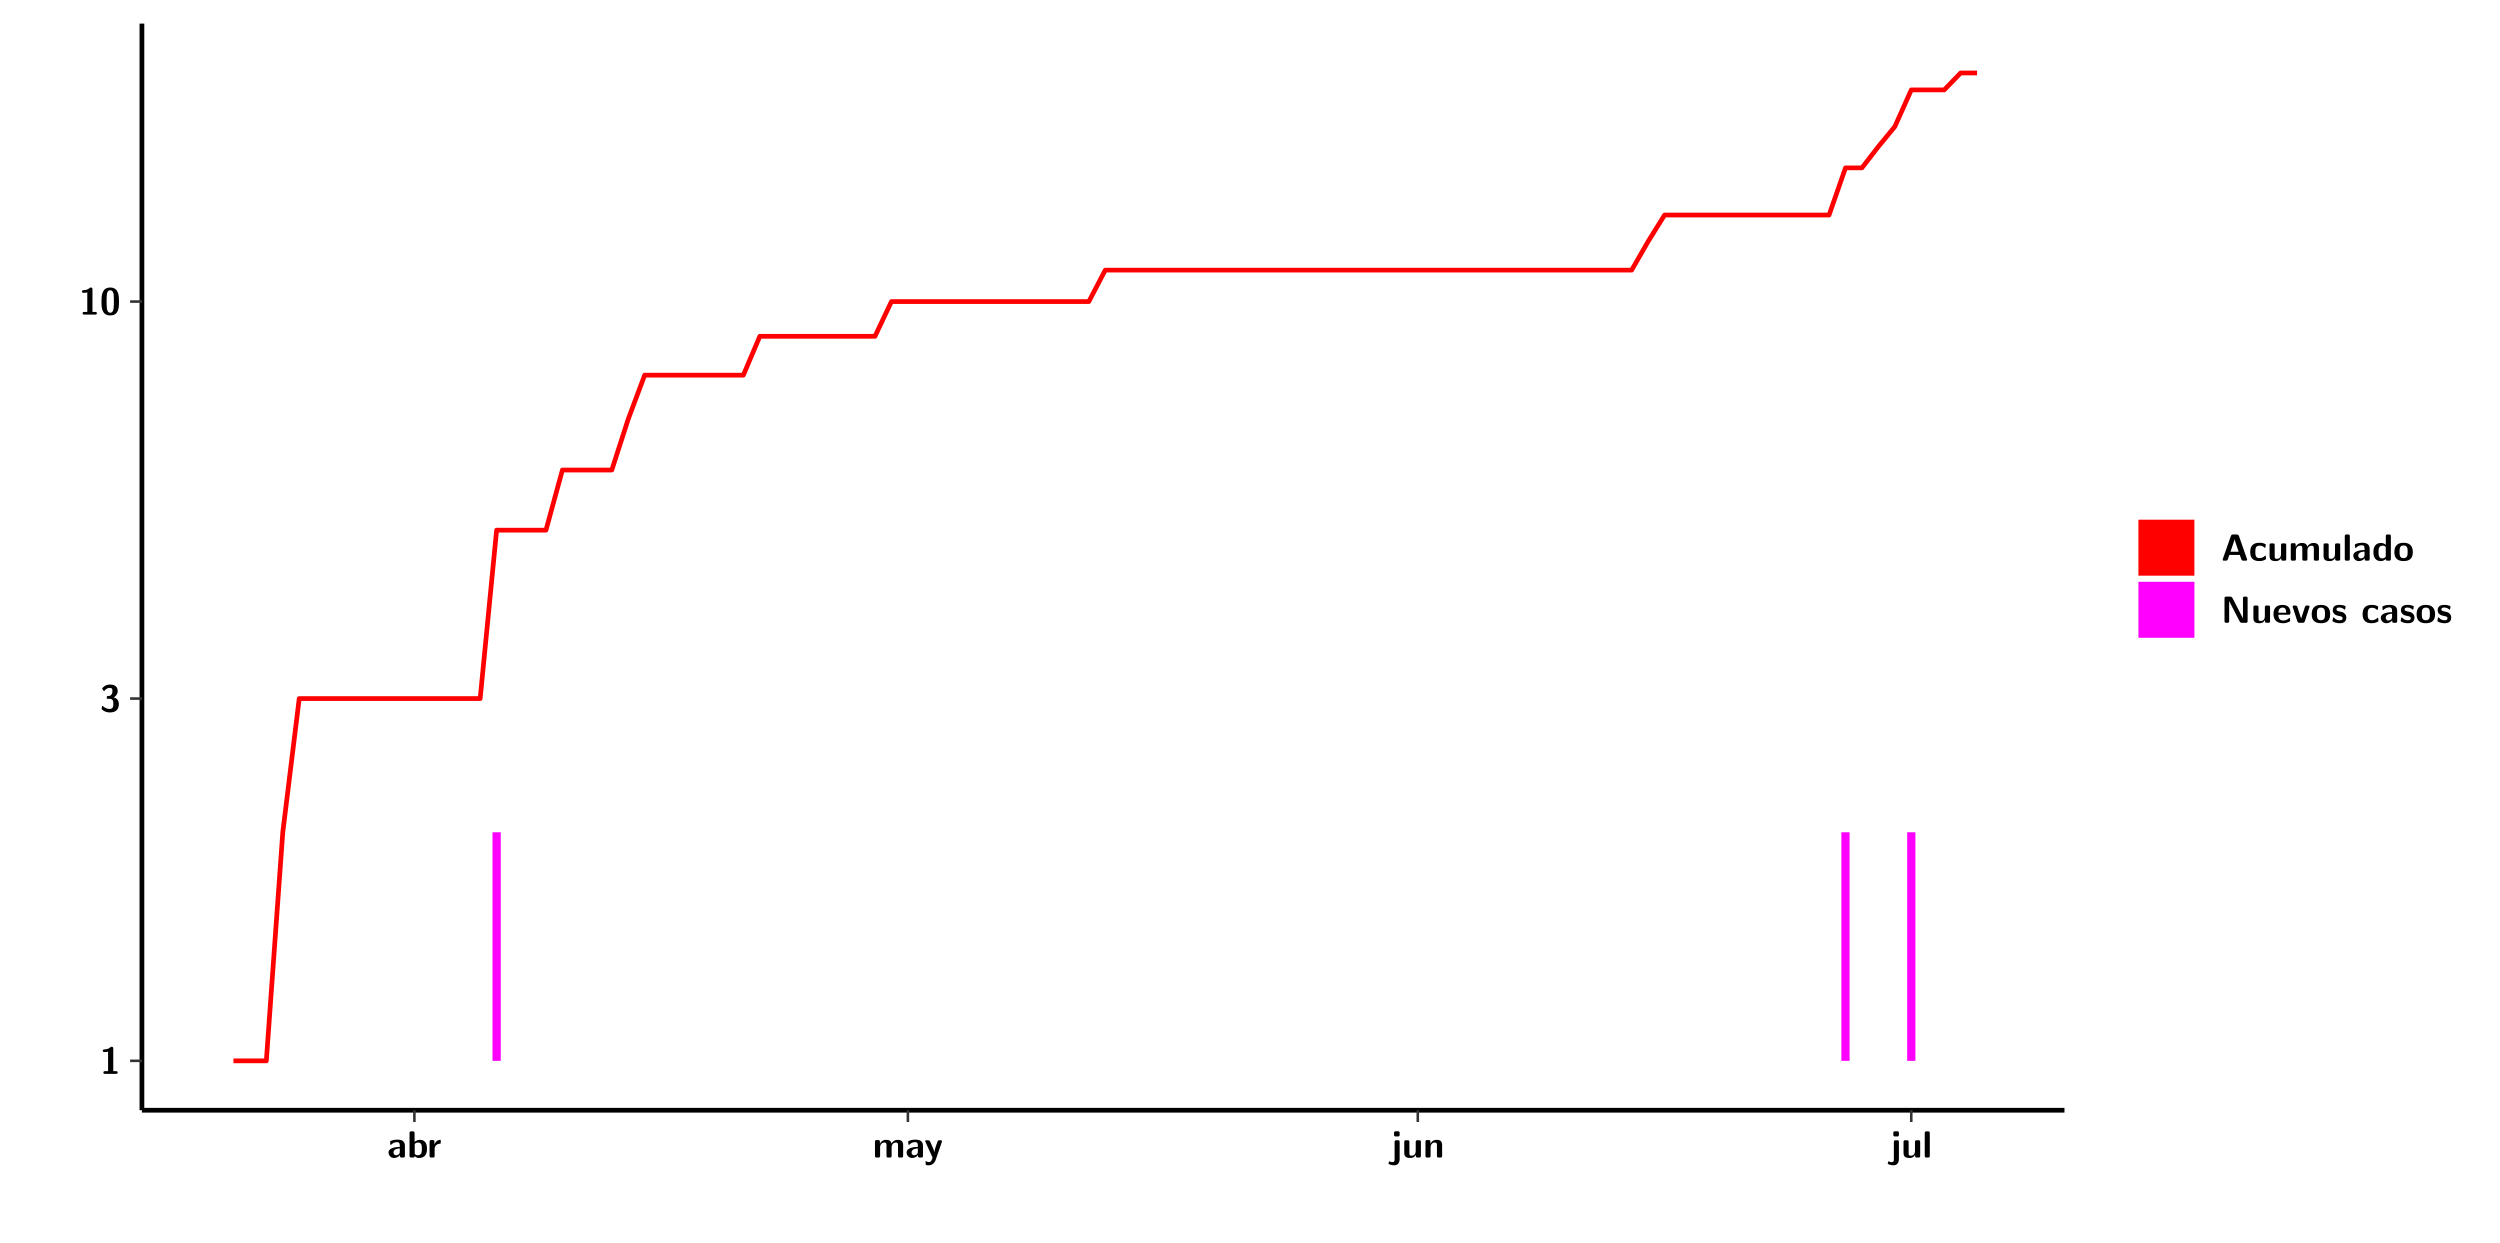
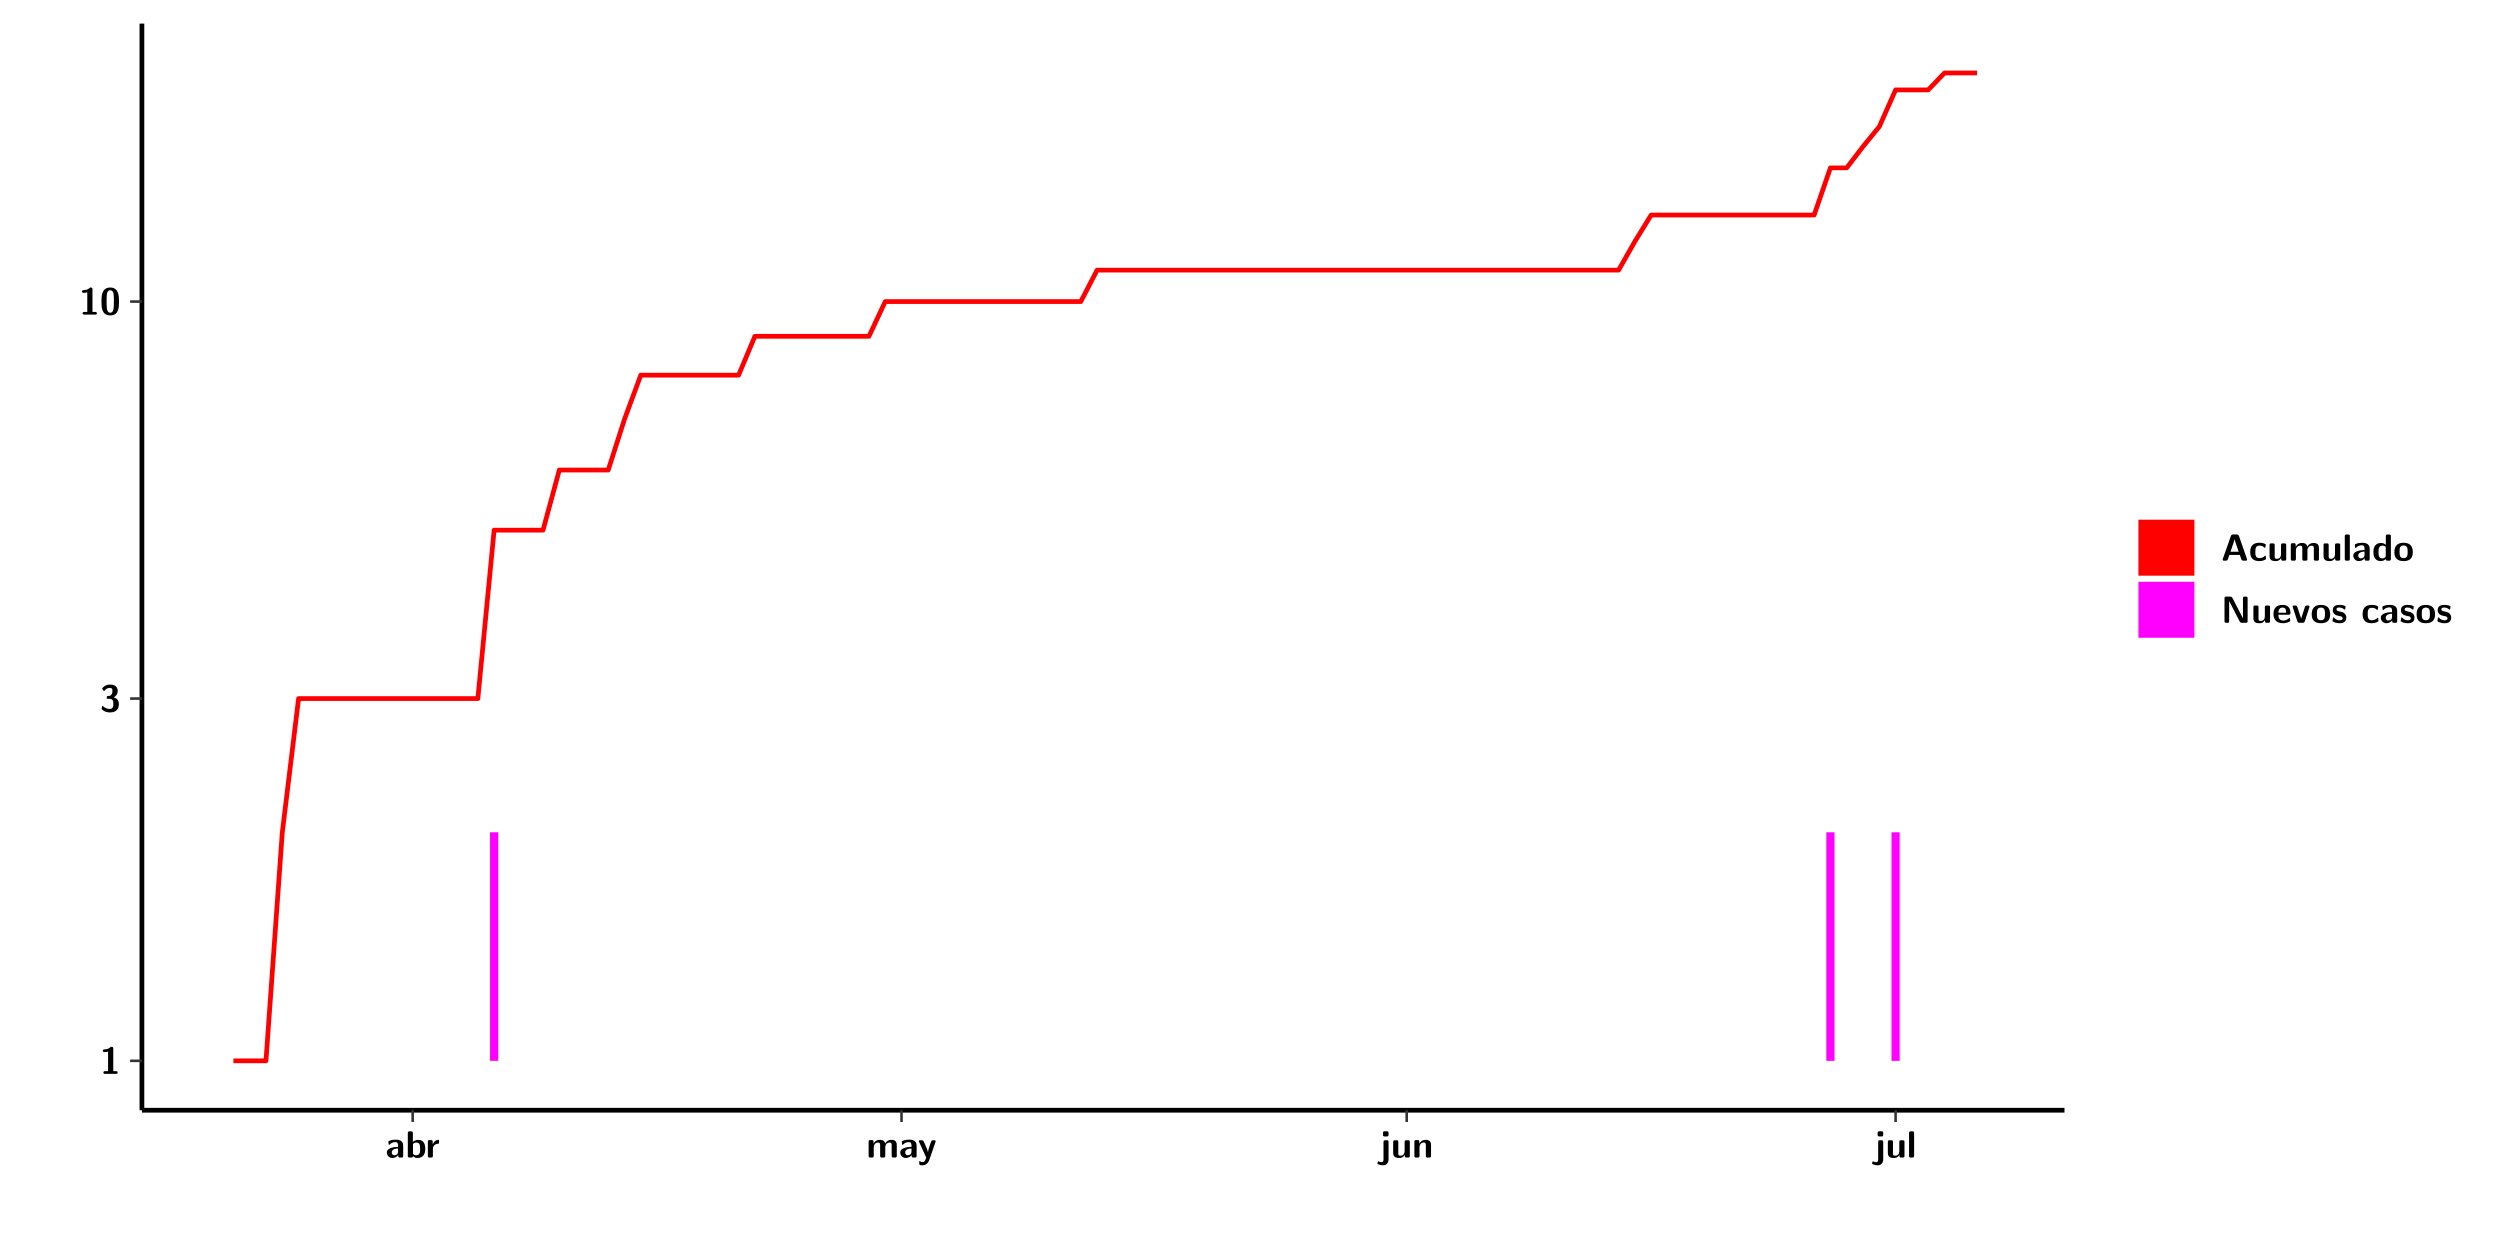
<svg xmlns="http://www.w3.org/2000/svg" xmlns:xlink="http://www.w3.org/1999/xlink" width="579.653pt" height="288pt" viewBox="0 0 579.653 288" version="1.1">
  <defs>
    <g>
      <symbol overflow="visible" id="glyph0-0">
        <path style="stroke:none;" d="" />
      </symbol>
      <symbol overflow="visible" id="glyph0-1">
        <path style="stroke:none;" d="M 3.109 -5.859 C 3.109 -6.016 3.109 -6.281 2.719 -6.281 C 2.547 -6.281 2.516 -6.266 2.406 -6.156 C 2.25 -6.016 1.922 -5.688 1.047 -5.672 C 0.891 -5.672 0.672 -5.609 0.672 -5.359 C 0.672 -5.047 0.969 -5.047 1.094 -5.047 C 1.344 -5.047 1.656 -5.078 1.906 -5.156 L 1.906 -0.625 L 1.234 -0.625 C 1.109 -0.625 0.812 -0.625 0.812 -0.312 C 0.812 0 1.109 0 1.234 0 L 3.719 0 C 3.828 0 4.141 0 4.141 -0.312 C 4.141 -0.625 3.828 -0.625 3.719 -0.625 L 3.109 -0.625 Z M 3.109 -5.859 " />
      </symbol>
      <symbol overflow="visible" id="glyph0-2">
        <path style="stroke:none;" d="M 0.844 -4.859 C 0.906 -4.766 0.953 -4.766 0.969 -4.766 C 1.031 -4.766 1.047 -4.797 1.094 -4.859 C 1.547 -5.5 2.172 -5.5 2.281 -5.5 C 2.844 -5.5 2.922 -5.203 2.922 -4.781 C 2.922 -4.656 2.922 -4.234 2.641 -3.906 C 2.438 -3.656 2.219 -3.641 1.953 -3.625 C 1.859 -3.609 1.688 -3.609 1.672 -3.578 C 1.609 -3.562 1.609 -3.5 1.609 -3.359 L 1.609 -3.203 C 1.609 -2.984 1.609 -2.969 1.844 -2.969 L 2.219 -2.969 C 3.031 -2.969 3.125 -2.469 3.125 -1.797 C 3.125 -1.203 3.062 -0.625 2.266 -0.625 C 1.984 -0.625 1.328 -0.688 0.75 -1.25 C 0.672 -1.328 0.656 -1.328 0.625 -1.328 C 0.531 -1.328 0.516 -1.25 0.516 -1.234 C 0.516 -1.234 0.406 -0.672 0.406 -0.625 C 0.406 -0.516 1.156 0.188 2.312 0.188 C 3.812 0.188 4.406 -0.609 4.406 -1.781 C 4.406 -2.562 3.984 -3.109 3.203 -3.297 C 3.906 -3.688 4.141 -4.266 4.141 -4.766 C 4.141 -6.156 2.891 -6.281 2.328 -6.281 C 1.125 -6.281 0.531 -5.422 0.531 -5.344 C 0.531 -5.297 0.594 -5.219 0.594 -5.219 Z M 0.844 -4.859 " />
      </symbol>
      <symbol overflow="visible" id="glyph0-3">
        <path style="stroke:none;" d="M 4.438 -3 C 4.438 -4.203 4.438 -6.281 2.406 -6.281 C 0.375 -6.281 0.375 -4.219 0.375 -3 C 0.375 -1.812 0.375 0.188 2.406 0.188 C 4.438 0.188 4.438 -1.781 4.438 -3 Z M 2.406 -0.438 C 1.75 -0.438 1.656 -1.25 1.625 -1.484 C 1.562 -1.953 1.562 -2.766 1.562 -3.125 C 1.562 -3.641 1.562 -4.203 1.625 -4.641 C 1.641 -4.875 1.734 -5.641 2.406 -5.641 C 3.047 -5.641 3.156 -4.906 3.188 -4.734 C 3.25 -4.281 3.25 -3.594 3.25 -3.125 C 3.25 -2.625 3.25 -1.953 3.188 -1.469 C 3.156 -1.234 3.062 -0.438 2.406 -0.438 Z M 2.406 -0.438 " />
      </symbol>
      <symbol overflow="visible" id="glyph0-4">
        <path style="stroke:none;" d="M 4.062 -2.766 C 4.062 -4.156 2.734 -4.156 2.297 -4.156 C 1.891 -4.156 1.453 -4.125 0.859 -3.891 C 0.672 -3.797 0.625 -3.781 0.625 -3.688 C 0.625 -3.625 0.688 -3.109 0.688 -3.047 C 0.703 -2.984 0.75 -2.938 0.812 -2.938 C 0.844 -2.938 0.875 -2.969 0.906 -3 C 1.281 -3.391 1.719 -3.578 2.266 -3.578 C 2.734 -3.578 2.875 -3.297 2.875 -2.781 L 2.875 -2.469 C 2.562 -2.469 0.266 -2.453 0.266 -1.172 C 0.266 -0.547 0.766 0.094 1.531 0.094 C 1.828 0.094 2.484 0.016 2.906 -0.594 L 2.906 -0.422 C 2.906 -0.141 2.969 0 3.328 0 L 3.641 0 C 3.984 0 4.062 -0.109 4.062 -0.422 Z M 2.875 -1.344 C 2.875 -0.531 2.047 -0.531 2.016 -0.531 C 1.641 -0.531 1.406 -0.844 1.406 -1.188 C 1.406 -2.047 2.625 -2.109 2.875 -2.109 Z M 2.875 -1.344 " />
      </symbol>
      <symbol overflow="visible" id="glyph0-5">
        <path style="stroke:none;" d="M 1.703 -5.656 C 1.703 -5.938 1.641 -6.078 1.281 -6.078 L 0.953 -6.078 C 0.641 -6.078 0.531 -5.984 0.531 -5.656 L 0.531 -0.422 C 0.531 -0.109 0.625 0 0.953 0 L 1.312 0 C 1.453 0 1.719 0 1.734 -0.344 C 2.125 0.094 2.578 0.094 2.719 0.094 C 4.578 0.094 4.578 -1.594 4.578 -2.031 C 4.578 -2.453 4.578 -4.109 2.938 -4.109 C 2.219 -4.109 1.781 -3.703 1.703 -3.625 Z M 1.734 -3.172 C 1.844 -3.281 2.109 -3.484 2.5 -3.484 C 3.391 -3.484 3.391 -2.672 3.391 -2.016 C 3.391 -1.375 3.391 -0.531 2.406 -0.531 C 2.047 -0.531 1.828 -0.75 1.734 -0.875 Z M 1.734 -3.172 " />
      </symbol>
      <symbol overflow="visible" id="glyph0-6">
        <path style="stroke:none;" d="M 1.703 -2.016 C 1.703 -2.844 2.391 -3.188 2.938 -3.219 C 3.109 -3.234 3.125 -3.234 3.125 -3.469 L 3.125 -3.875 C 3.125 -4.047 3.125 -4.109 2.969 -4.109 C 2.719 -4.109 2.078 -4.031 1.672 -3.078 L 1.656 -3.078 L 1.656 -3.641 C 1.656 -3.922 1.594 -4.062 1.234 -4.062 L 0.953 -4.062 C 0.641 -4.062 0.531 -3.969 0.531 -3.641 L 0.531 -0.422 C 0.531 -0.109 0.625 0 0.953 0 L 1.281 0 C 1.609 0 1.703 -0.109 1.703 -0.422 Z M 1.703 -2.016 " />
      </symbol>
      <symbol overflow="visible" id="glyph0-7">
        <path style="stroke:none;" d="M 7.062 -2.844 C 7.062 -3.75 6.672 -4.109 5.781 -4.109 C 5.156 -4.109 4.688 -3.828 4.359 -3.25 C 4.219 -4.078 3.484 -4.109 3.109 -4.109 C 2.938 -4.109 2.578 -4.109 2.188 -3.828 C 1.906 -3.625 1.734 -3.344 1.672 -3.203 L 1.672 -3.641 C 1.672 -3.922 1.609 -4.062 1.25 -4.062 L 0.953 -4.062 C 0.625 -4.062 0.531 -3.969 0.531 -3.641 L 0.531 -0.422 C 0.531 -0.109 0.625 0 0.953 0 L 1.297 0 C 1.625 0 1.719 -0.109 1.719 -0.422 L 1.719 -2.359 C 1.719 -3.141 2.25 -3.484 2.688 -3.484 C 3.109 -3.484 3.203 -3.297 3.203 -2.828 L 3.203 -0.422 C 3.203 -0.109 3.297 0 3.625 0 L 3.969 0 C 4.297 0 4.391 -0.109 4.391 -0.422 L 4.391 -2.359 C 4.391 -3.141 4.922 -3.484 5.359 -3.484 C 5.781 -3.484 5.875 -3.297 5.875 -2.828 L 5.875 -0.422 C 5.875 -0.109 5.969 0 6.297 0 L 6.641 0 C 6.984 0 7.062 -0.109 7.062 -0.422 Z M 7.062 -2.844 " />
      </symbol>
      <symbol overflow="visible" id="glyph0-8">
        <path style="stroke:none;" d="M 4.109 -3.609 C 4.141 -3.719 4.141 -3.734 4.141 -3.781 C 4.141 -4.016 3.906 -4.016 3.797 -4.016 L 3.609 -4.016 C 3.469 -4.016 3.266 -4.016 3.141 -3.812 C 3.109 -3.766 2.406 -1.828 2.359 -1.25 L 2.344 -1.25 C 2.312 -1.672 1.953 -2.484 1.562 -3.328 C 1.328 -3.891 1.266 -4.016 0.828 -4.016 L 0.594 -4.016 C 0.469 -4.016 0.25 -4.016 0.25 -3.781 C 0.25 -3.75 0.281 -3.688 0.297 -3.641 L 1.953 0 C 1.891 0.188 1.859 0.281 1.828 0.375 C 1.734 0.656 1.578 1.047 1.109 1.047 C 0.812 1.047 0.609 0.922 0.516 0.875 C 0.469 0.844 0.453 0.828 0.422 0.828 C 0.391 0.828 0.312 0.859 0.312 0.969 C 0.312 1.031 0.375 1.641 0.391 1.672 C 0.469 1.781 0.953 1.797 1.094 1.797 C 2.172 1.797 2.609 0.766 2.672 0.547 Z M 4.109 -3.609 " />
      </symbol>
      <symbol overflow="visible" id="glyph0-9">
        <path style="stroke:none;" d="M 1.969 -5.672 C 1.969 -5.953 1.906 -6.094 1.547 -6.094 L 1.094 -6.094 C 0.766 -6.094 0.672 -5.984 0.672 -5.672 L 0.672 -5.312 C 0.672 -5.031 0.734 -4.891 1.094 -4.891 L 1.547 -4.891 C 1.875 -4.891 1.969 -5 1.969 -5.312 Z M 0.797 0.484 C 0.797 0.703 0.797 1.062 0.25 1.062 C 0.156 1.062 -0.094 1.031 -0.266 0.922 C -0.359 0.875 -0.375 0.875 -0.406 0.875 C -0.484 0.875 -0.5 0.922 -0.547 1.094 C -0.609 1.281 -0.625 1.359 -0.625 1.391 C -0.625 1.547 0.109 1.797 0.656 1.797 C 1.625 1.797 1.969 1.141 1.969 0.281 L 1.969 -3.594 C 1.969 -3.875 1.906 -4.016 1.547 -4.016 L 1.219 -4.016 C 0.891 -4.016 0.797 -3.906 0.797 -3.594 Z M 0.797 0.484 " />
      </symbol>
      <symbol overflow="visible" id="glyph0-10">
        <path style="stroke:none;" d="M 4.391 -3.594 C 4.391 -3.875 4.328 -4.016 3.969 -4.016 L 3.609 -4.016 C 3.281 -4.016 3.188 -3.906 3.188 -3.594 L 3.188 -1.516 C 3.188 -0.938 2.891 -0.438 2.266 -0.438 C 1.766 -0.438 1.719 -0.562 1.719 -1.031 L 1.719 -3.594 C 1.719 -3.875 1.656 -4.016 1.297 -4.016 L 0.953 -4.016 C 0.625 -4.016 0.531 -3.922 0.531 -3.594 L 0.531 -1.109 C 0.531 -0.172 1.031 0.094 1.953 0.094 C 2.188 0.094 2.812 0.094 3.219 -0.656 L 3.219 -0.422 C 3.219 -0.141 3.281 0 3.641 0 L 3.969 0 C 4.297 0 4.391 -0.109 4.391 -0.422 Z M 4.391 -3.594 " />
      </symbol>
      <symbol overflow="visible" id="glyph0-11">
        <path style="stroke:none;" d="M 4.391 -2.844 C 4.391 -3.75 4 -4.109 3.109 -4.109 C 2.188 -4.109 1.781 -3.438 1.672 -3.203 L 1.672 -3.641 C 1.672 -3.922 1.609 -4.062 1.25 -4.062 L 0.953 -4.062 C 0.625 -4.062 0.531 -3.969 0.531 -3.641 L 0.531 -0.422 C 0.531 -0.109 0.625 0 0.953 0 L 1.297 0 C 1.625 0 1.719 -0.109 1.719 -0.422 L 1.719 -2.359 C 1.719 -3.125 2.219 -3.484 2.688 -3.484 C 3.109 -3.484 3.188 -3.281 3.188 -2.828 L 3.188 -0.422 C 3.188 -0.141 3.25 0 3.609 0 L 3.969 0 C 4.297 0 4.391 -0.109 4.391 -0.422 Z M 4.391 -2.844 " />
      </symbol>
      <symbol overflow="visible" id="glyph0-12">
        <path style="stroke:none;" d="M 1.703 -5.656 C 1.703 -5.938 1.641 -6.078 1.281 -6.078 L 0.953 -6.078 C 0.641 -6.078 0.531 -5.984 0.531 -5.656 L 0.531 -0.422 C 0.531 -0.109 0.625 0 0.953 0 L 1.281 0 C 1.609 0 1.703 -0.109 1.703 -0.422 Z M 1.703 -5.656 " />
      </symbol>
      <symbol overflow="visible" id="glyph0-13">
        <path style="stroke:none;" d="M 4.156 -5.703 C 4.031 -6.078 3.766 -6.078 3.594 -6.078 L 2.828 -6.078 C 2.641 -6.078 2.391 -6.078 2.266 -5.703 L 0.406 -0.406 C 0.375 -0.297 0.375 -0.281 0.375 -0.234 C 0.375 0 0.594 0 0.703 0 L 1.031 0 C 1.188 0 1.453 0 1.578 -0.344 L 1.922 -1.328 L 4.344 -1.328 L 4.641 -0.484 C 4.75 -0.172 4.812 0 5.234 0 L 5.703 0 C 5.828 0 6.047 0 6.047 -0.234 C 6.047 -0.281 6.047 -0.297 6 -0.406 Z M 2.812 -3.938 C 2.938 -4.328 3.062 -4.656 3.125 -4.969 L 3.141 -4.969 C 3.188 -4.766 3.188 -4.75 3.25 -4.547 L 4.078 -2.078 L 2.188 -2.078 Z M 2.812 -3.938 " />
      </symbol>
      <symbol overflow="visible" id="glyph0-14">
        <path style="stroke:none;" d="M 4 -0.438 C 4 -0.531 3.969 -0.938 3.953 -1.047 C 3.953 -1.078 3.938 -1.172 3.844 -1.172 C 3.812 -1.172 3.797 -1.172 3.703 -1.078 C 3.562 -0.953 3.141 -0.594 2.422 -0.594 C 1.516 -0.594 1.516 -1.469 1.516 -2.031 C 1.516 -2.75 1.562 -3.484 2.453 -3.484 C 3.031 -3.484 3.266 -3.344 3.578 -3.078 C 3.688 -2.984 3.703 -2.984 3.734 -2.984 C 3.828 -2.984 3.844 -3.062 3.844 -3.094 C 3.859 -3.172 3.953 -3.656 3.953 -3.703 C 3.953 -3.781 3.891 -3.812 3.75 -3.891 C 3.328 -4.078 3.062 -4.156 2.453 -4.156 C 1.141 -4.156 0.328 -3.547 0.328 -2.016 C 0.328 -0.562 1.078 0.094 2.406 0.094 C 2.641 0.094 3.172 0.094 3.75 -0.203 C 4 -0.344 4 -0.344 4 -0.438 Z M 4 -0.438 " />
      </symbol>
      <symbol overflow="visible" id="glyph0-15">
        <path style="stroke:none;" d="M 4.375 -5.656 C 4.375 -5.938 4.312 -6.078 3.953 -6.078 L 3.625 -6.078 C 3.297 -6.078 3.203 -5.969 3.203 -5.656 L 3.203 -3.672 C 2.812 -4.047 2.375 -4.109 2.109 -4.109 C 0.328 -4.109 0.328 -2.422 0.328 -2 C 0.328 -1.594 0.328 0.094 2.062 0.094 C 2.422 0.094 2.812 -0.016 3.188 -0.406 C 3.188 -0.094 3.297 0 3.609 0 L 3.953 0 C 4.281 0 4.375 -0.109 4.375 -0.422 Z M 3.188 -1.094 C 3.188 -0.953 3.188 -0.875 2.922 -0.688 C 2.703 -0.547 2.5 -0.531 2.406 -0.531 C 1.516 -0.531 1.516 -1.344 1.516 -2 C 1.516 -2.656 1.516 -3.484 2.5 -3.484 C 2.75 -3.484 2.984 -3.391 3.188 -3.203 Z M 3.188 -1.094 " />
      </symbol>
      <symbol overflow="visible" id="glyph0-16">
        <path style="stroke:none;" d="M 4.547 -1.969 C 4.547 -3.406 3.844 -4.156 2.406 -4.156 C 0.953 -4.156 0.266 -3.391 0.266 -1.969 C 0.266 -0.547 1.031 0.094 2.406 0.094 C 3.781 0.094 4.547 -0.531 4.547 -1.969 Z M 2.406 -0.594 C 1.469 -0.594 1.469 -1.375 1.469 -2.078 C 1.469 -2.75 1.469 -3.531 2.406 -3.531 C 3.344 -3.531 3.344 -2.766 3.344 -2.078 C 3.344 -1.391 3.344 -0.594 2.406 -0.594 Z M 2.406 -0.594 " />
      </symbol>
      <symbol overflow="visible" id="glyph0-17">
        <path style="stroke:none;" d="M 2.656 -5.734 C 2.469 -6.078 2.203 -6.078 2.031 -6.078 L 1.219 -6.078 C 0.906 -6.078 0.797 -5.984 0.797 -5.656 L 0.797 -0.422 C 0.797 -0.109 0.891 0 1.219 0 L 1.453 0 C 1.781 0 1.875 -0.109 1.875 -0.422 L 1.875 -5.016 L 1.891 -5.016 L 4.297 -0.344 C 4.484 0 4.75 0 4.922 0 L 5.734 0 C 6.062 0 6.156 -0.109 6.156 -0.422 L 6.156 -5.656 C 6.156 -5.938 6.094 -6.078 5.734 -6.078 L 5.5 -6.078 C 5.156 -6.078 5.078 -5.969 5.078 -5.656 L 5.078 -1.062 L 5.062 -1.062 Z M 2.656 -5.734 " />
      </symbol>
      <symbol overflow="visible" id="glyph0-18">
        <path style="stroke:none;" d="M 3.781 -1.875 C 3.984 -1.875 4.203 -1.891 4.203 -2.281 C 4.203 -3.406 3.672 -4.156 2.359 -4.156 C 0.969 -4.156 0.266 -3.375 0.266 -2.047 C 0.266 -0.609 1.109 0.094 2.484 0.094 C 2.812 0.094 3.312 0.047 3.891 -0.234 C 4.078 -0.328 4.141 -0.359 4.141 -0.469 C 4.141 -0.531 4.125 -0.781 4.109 -0.844 C 4.078 -1.125 4.062 -1.125 3.984 -1.125 C 3.953 -1.125 3.938 -1.125 3.844 -1.047 C 3.328 -0.594 2.797 -0.531 2.516 -0.531 C 1.531 -0.531 1.422 -1.312 1.391 -1.875 Z M 1.406 -2.344 C 1.422 -2.875 1.609 -3.531 2.359 -3.531 C 3.062 -3.531 3.203 -3.031 3.219 -2.344 Z M 1.406 -2.344 " />
      </symbol>
      <symbol overflow="visible" id="glyph0-19">
        <path style="stroke:none;" d="M 4.109 -3.609 C 4.141 -3.719 4.141 -3.75 4.141 -3.766 C 4.141 -4.016 3.922 -4.016 3.797 -4.016 L 3.609 -4.016 C 3.25 -4.016 3.141 -3.891 3.062 -3.641 L 2.203 -0.984 L 1.328 -3.641 C 1.266 -3.828 1.203 -4.016 0.781 -4.016 L 0.578 -4.016 C 0.453 -4.016 0.234 -4.016 0.234 -3.766 C 0.234 -3.75 0.234 -3.719 0.266 -3.609 L 1.312 -0.375 C 1.438 0 1.703 0 1.859 0 L 2.5 0 C 2.672 0 2.938 0 3.062 -0.375 Z M 4.109 -3.609 " />
      </symbol>
      <symbol overflow="visible" id="glyph0-20">
        <path style="stroke:none;" d="M 3.469 -1.234 C 3.469 -1.734 3.203 -2.031 3.047 -2.172 C 2.703 -2.484 2.391 -2.547 2.031 -2.609 C 1.547 -2.703 1.188 -2.766 1.188 -3.109 C 1.188 -3.469 1.484 -3.547 1.828 -3.547 C 2.406 -3.547 2.719 -3.328 2.953 -3.125 C 3.047 -3.047 3.062 -3.047 3.094 -3.047 C 3.188 -3.047 3.203 -3.125 3.203 -3.156 C 3.219 -3.219 3.312 -3.719 3.312 -3.766 C 3.312 -3.906 2.844 -4.031 2.75 -4.062 C 2.406 -4.156 2.125 -4.156 1.891 -4.156 C 1.5 -4.156 0.328 -4.156 0.328 -2.906 C 0.328 -2.484 0.516 -2.219 0.75 -2 C 1.062 -1.734 1.406 -1.672 1.906 -1.562 C 2.156 -1.531 2.609 -1.453 2.609 -1.062 C 2.609 -0.656 2.266 -0.594 1.922 -0.594 C 1.531 -0.594 1.047 -0.703 0.625 -1.188 C 0.594 -1.234 0.562 -1.266 0.516 -1.266 C 0.422 -1.266 0.406 -1.188 0.391 -1.125 C 0.375 -1.016 0.266 -0.516 0.266 -0.422 C 0.266 -0.266 0.922 -0.062 0.922 -0.047 C 1.406 0.094 1.766 0.094 1.922 0.094 C 2.359 0.094 3.469 0.062 3.469 -1.234 Z M 3.469 -1.234 " />
      </symbol>
    </g>
    <clipPath id="clip1">
      <path d="M 0 0 L 576.008 0 L 576.008 288 L 0 288 Z M 0 0 " />
    </clipPath>
    <clipPath id="clip2">
      <path d="M 32.906 5.477 L 478.672 5.477 L 478.672 257.414 L 32.906 257.414 Z M 32.906 5.477 " />
    </clipPath>
  </defs>
  <g id="surface1">
    <g clip-path="url(#clip1)" clip-rule="nonzero">
      <path style="fill-rule:nonzero;fill:rgb(100%,100%,100%);fill-opacity:1;stroke-width:0.598;stroke-linecap:round;stroke-linejoin:round;stroke:rgb(100%,100%,100%);stroke-opacity:1;stroke-miterlimit:10;" d="M 0 0 L 0 288.004 L 576.008 288.004 L 576.008 0 Z M 0 0 " transform="matrix(1,0,0,-1,0,288)" />
    </g>
    <g clip-path="url(#clip2)" clip-rule="nonzero">
      <path style=" stroke:none;fill-rule:nonzero;fill:rgb(100%,100%,100%);fill-opacity:1;" d="M 32.906 257.414 L 32.906 5.477 L 478.672 5.477 L 478.672 257.414 Z M 32.906 257.414 " />
    </g>
-     <path style=" stroke:none;fill-rule:nonzero;fill:rgb(100%,0%,100%);fill-opacity:1;" d="M 114.191 245.969 L 114.191 192.977 L 116.105 192.977 L 116.105 245.969 Z M 114.191 245.969 " />
-     <path style=" stroke:none;fill-rule:nonzero;fill:rgb(100%,0%,100%);fill-opacity:1;" d="M 426.945 245.969 L 426.945 192.977 L 428.848 192.977 L 428.848 245.969 Z M 426.945 245.969 " />
-     <path style=" stroke:none;fill-rule:nonzero;fill:rgb(100%,0%,100%);fill-opacity:1;" d="M 442.199 245.969 L 442.199 192.977 L 444.109 192.977 L 444.109 245.969 Z M 442.199 245.969 " />
-     <path style="fill:none;stroke-width:1.096;stroke-linecap:butt;stroke-linejoin:round;stroke:rgb(100%,0%,0%);stroke-opacity:1;stroke-miterlimit:10;" d="M 54.129 42.031 L 61.75 42.031 L 65.566 95.023 L 69.379 126.027 L 111.332 126.027 L 115.148 165.082 L 126.586 165.082 L 130.402 179.02 L 141.852 179.02 L 145.656 190.809 L 149.473 201.02 L 172.355 201.02 L 176.172 210.023 L 202.871 210.023 L 206.688 218.074 L 252.457 218.074 L 256.262 225.367 L 378.316 225.367 L 382.133 232.012 L 385.949 238.141 L 424.086 238.141 L 427.902 249.078 L 431.707 249.078 L 435.523 254.012 L 439.34 258.645 L 443.152 267.152 L 450.785 267.152 L 454.59 271.078 L 458.406 271.078 " transform="matrix(1,0,0,-1,0,288)" />
+     <path style=" stroke:none;fill-rule:nonzero;fill:rgb(100%,0%,100%);fill-opacity:1;" d="M 113.625 245.969 L 113.625 192.977 L 115.52 192.977 L 115.52 245.969 Z M 113.625 245.969 " />
+     <path style=" stroke:none;fill-rule:nonzero;fill:rgb(100%,0%,100%);fill-opacity:1;" d="M 423.457 245.969 L 423.457 192.977 L 425.352 192.977 L 425.352 245.969 Z M 423.457 245.969 " />
+     <path style=" stroke:none;fill-rule:nonzero;fill:rgb(100%,0%,100%);fill-opacity:1;" d="M 438.57 245.969 L 438.57 192.977 L 440.465 192.977 L 440.465 245.969 Z M 438.57 245.969 " />
+     <path style="fill:none;stroke-width:1.096;stroke-linecap:butt;stroke-linejoin:round;stroke:rgb(100%,0%,0%);stroke-opacity:1;stroke-miterlimit:10;" d="M 54.117 42.031 L 61.668 42.031 L 65.457 95.023 L 69.23 126.027 L 110.797 126.027 L 114.57 165.082 L 125.91 165.082 L 129.684 179.02 L 141.023 179.02 L 144.801 190.809 L 148.574 201.02 L 171.25 201.02 L 175.027 210.023 L 201.477 210.023 L 205.254 218.074 L 250.594 218.074 L 254.371 225.367 L 375.289 225.367 L 379.062 232.012 L 382.84 238.141 L 420.629 238.141 L 424.402 249.078 L 428.18 249.078 L 431.957 254.012 L 435.742 258.645 L 439.516 267.152 L 447.07 267.152 L 450.855 271.078 L 458.406 271.078 " transform="matrix(1,0,0,-1,0,288)" />
    <path style="fill:none;stroke-width:1.096;stroke-linecap:butt;stroke-linejoin:round;stroke:rgb(0%,0%,0%);stroke-opacity:1;stroke-miterlimit:10;" d="M 32.906 30.586 L 32.906 282.523 " transform="matrix(1,0,0,-1,0,288)" />
    <g style="fill:rgb(0%,0%,0%);fill-opacity:1;">
      <use xlink:href="#glyph0-1" x="23.153" y="248.986" />
    </g>
    <g style="fill:rgb(0%,0%,0%);fill-opacity:1;">
      <use xlink:href="#glyph0-2" x="23.153" y="165.001" />
    </g>
    <g style="fill:rgb(0%,0%,0%);fill-opacity:1;">
      <use xlink:href="#glyph0-1" x="18.331" y="72.946" />
      <use xlink:href="#glyph0-3" x="23.153" y="72.946" />
    </g>
    <path style="fill:none;stroke-width:0.598;stroke-linecap:butt;stroke-linejoin:round;stroke:rgb(20%,20%,20%);stroke-opacity:1;stroke-miterlimit:10;" d="M 30.168 42.031 L 32.906 42.031 " transform="matrix(1,0,0,-1,0,288)" />
    <path style="fill:none;stroke-width:0.598;stroke-linecap:butt;stroke-linejoin:round;stroke:rgb(20%,20%,20%);stroke-opacity:1;stroke-miterlimit:10;" d="M 30.168 126.027 L 32.906 126.027 " transform="matrix(1,0,0,-1,0,288)" />
    <path style="fill:none;stroke-width:0.598;stroke-linecap:butt;stroke-linejoin:round;stroke:rgb(20%,20%,20%);stroke-opacity:1;stroke-miterlimit:10;" d="M 30.168 218.074 L 32.906 218.074 " transform="matrix(1,0,0,-1,0,288)" />
    <path style="fill:none;stroke-width:1.096;stroke-linecap:butt;stroke-linejoin:round;stroke:rgb(0%,0%,0%);stroke-opacity:1;stroke-miterlimit:10;" d="M 32.906 30.586 L 478.672 30.586 " transform="matrix(1,0,0,-1,0,288)" />
-     <path style="fill:none;stroke-width:0.598;stroke-linecap:butt;stroke-linejoin:round;stroke:rgb(20%,20%,20%);stroke-opacity:1;stroke-miterlimit:10;" d="M 96.082 27.848 L 96.082 30.586 " transform="matrix(1,0,0,-1,0,288)" />
-     <path style="fill:none;stroke-width:0.598;stroke-linecap:butt;stroke-linejoin:round;stroke:rgb(20%,20%,20%);stroke-opacity:1;stroke-miterlimit:10;" d="M 210.504 27.848 L 210.504 30.586 " transform="matrix(1,0,0,-1,0,288)" />
-     <path style="fill:none;stroke-width:0.598;stroke-linecap:butt;stroke-linejoin:round;stroke:rgb(20%,20%,20%);stroke-opacity:1;stroke-miterlimit:10;" d="M 328.73 27.848 L 328.73 30.586 " transform="matrix(1,0,0,-1,0,288)" />
-     <path style="fill:none;stroke-width:0.598;stroke-linecap:butt;stroke-linejoin:round;stroke:rgb(20%,20%,20%);stroke-opacity:1;stroke-miterlimit:10;" d="M 443.152 27.848 L 443.152 30.586 " transform="matrix(1,0,0,-1,0,288)" />
+     <path style="fill:none;stroke-width:0.598;stroke-linecap:butt;stroke-linejoin:round;stroke:rgb(20%,20%,20%);stroke-opacity:1;stroke-miterlimit:10;" d="M 95.684 27.848 L 95.684 30.586 " transform="matrix(1,0,0,-1,0,288)" />
+     <path style="fill:none;stroke-width:0.598;stroke-linecap:butt;stroke-linejoin:round;stroke:rgb(20%,20%,20%);stroke-opacity:1;stroke-miterlimit:10;" d="M 209.027 27.848 L 209.027 30.586 " transform="matrix(1,0,0,-1,0,288)" />
+     <path style="fill:none;stroke-width:0.598;stroke-linecap:butt;stroke-linejoin:round;stroke:rgb(20%,20%,20%);stroke-opacity:1;stroke-miterlimit:10;" d="M 326.16 27.848 L 326.16 30.586 " transform="matrix(1,0,0,-1,0,288)" />
+     <path style="fill:none;stroke-width:0.598;stroke-linecap:butt;stroke-linejoin:round;stroke:rgb(20%,20%,20%);stroke-opacity:1;stroke-miterlimit:10;" d="M 439.516 27.848 L 439.516 30.586 " transform="matrix(1,0,0,-1,0,288)" />
    <g style="fill:rgb(0%,0%,0%);fill-opacity:1;">
-       <use xlink:href="#glyph0-4" x="89.821" y="268.394" />
-       <use xlink:href="#glyph0-5" x="94.424" y="268.394" />
+       <use xlink:href="#glyph0-4" x="89.422" y="268.394" />
+       <use xlink:href="#glyph0-5" x="94.025" y="268.394" />
    </g>
    <g style="fill:rgb(0%,0%,0%);fill-opacity:1;">
-       <use xlink:href="#glyph0-6" x="99.071" y="268.394" />
+       <use xlink:href="#glyph0-6" x="98.672" y="268.394" />
    </g>
    <g style="fill:rgb(0%,0%,0%);fill-opacity:1;">
-       <use xlink:href="#glyph0-7" x="202.342" y="268.394" />
-       <use xlink:href="#glyph0-4" x="209.94" y="268.394" />
+       <use xlink:href="#glyph0-7" x="200.868" y="268.394" />
+       <use xlink:href="#glyph0-4" x="208.466" y="268.394" />
    </g>
    <g style="fill:rgb(0%,0%,0%);fill-opacity:1;">
-       <use xlink:href="#glyph0-8" x="214.271" y="268.394" />
+       <use xlink:href="#glyph0-8" x="212.797" y="268.394" />
    </g>
    <g style="fill:rgb(0%,0%,0%);fill-opacity:1;">
-       <use xlink:href="#glyph0-9" x="322.554" y="268.394" />
-       <use xlink:href="#glyph0-10" x="325.062" y="268.394" />
-       <use xlink:href="#glyph0-11" x="329.981" y="268.394" />
+       <use xlink:href="#glyph0-9" x="319.983" y="268.394" />
+       <use xlink:href="#glyph0-10" x="322.491" y="268.394" />
+       <use xlink:href="#glyph0-11" x="327.41" y="268.394" />
    </g>
    <g style="fill:rgb(0%,0%,0%);fill-opacity:1;">
-       <use xlink:href="#glyph0-9" x="438.314" y="268.394" />
-       <use xlink:href="#glyph0-10" x="440.822" y="268.394" />
-       <use xlink:href="#glyph0-12" x="445.741" y="268.394" />
+       <use xlink:href="#glyph0-9" x="434.678" y="268.394" />
+       <use xlink:href="#glyph0-10" x="437.186" y="268.394" />
+       <use xlink:href="#glyph0-12" x="442.105" y="268.394" />
    </g>
    <path style=" stroke:none;fill-rule:nonzero;fill:rgb(100%,100%,100%);fill-opacity:1;" d="M 489.629 154.062 L 489.629 108.828 L 570.527 108.828 L 570.527 154.062 Z M 489.629 154.062 " />
    <path style=" stroke:none;fill-rule:nonzero;fill:rgb(100%,0%,0%);fill-opacity:1;" d="M 495.816 133.477 L 495.816 120.496 L 508.797 120.496 L 508.797 133.477 Z M 495.816 133.477 " />
    <path style=" stroke:none;fill-rule:nonzero;fill:rgb(100%,0%,100%);fill-opacity:1;" d="M 495.816 147.875 L 495.816 134.891 L 508.797 134.891 L 508.797 147.875 Z M 495.816 147.875 " />
    <g style="fill:rgb(0%,0%,0%);fill-opacity:1;">
      <use xlink:href="#glyph0-13" x="514.979" y="130.002" />
      <use xlink:href="#glyph0-14" x="521.408" y="130.002" />
      <use xlink:href="#glyph0-10" x="525.694" y="130.002" />
      <use xlink:href="#glyph0-7" x="530.613" y="130.002" />
      <use xlink:href="#glyph0-10" x="538.212" y="130.002" />
      <use xlink:href="#glyph0-12" x="543.131" y="130.002" />
      <use xlink:href="#glyph0-4" x="545.372" y="130.002" />
      <use xlink:href="#glyph0-15" x="549.975" y="130.002" />
      <use xlink:href="#glyph0-16" x="554.894" y="130.002" />
    </g>
    <g style="fill:rgb(0%,0%,0%);fill-opacity:1;">
      <use xlink:href="#glyph0-17" x="514.979" y="144.408" />
      <use xlink:href="#glyph0-10" x="521.944" y="144.408" />
      <use xlink:href="#glyph0-18" x="526.864" y="144.408" />
      <use xlink:href="#glyph0-19" x="531.345" y="144.408" />
      <use xlink:href="#glyph0-16" x="535.728" y="144.408" />
      <use xlink:href="#glyph0-20" x="540.55" y="144.408" />
    </g>
    <g style="fill:rgb(0%,0%,0%);fill-opacity:1;">
      <use xlink:href="#glyph0-14" x="547.465" y="144.408" />
      <use xlink:href="#glyph0-4" x="551.751" y="144.408" />
      <use xlink:href="#glyph0-20" x="556.354" y="144.408" />
      <use xlink:href="#glyph0-16" x="560.051" y="144.408" />
      <use xlink:href="#glyph0-20" x="564.872" y="144.408" />
    </g>
  </g>
</svg>
